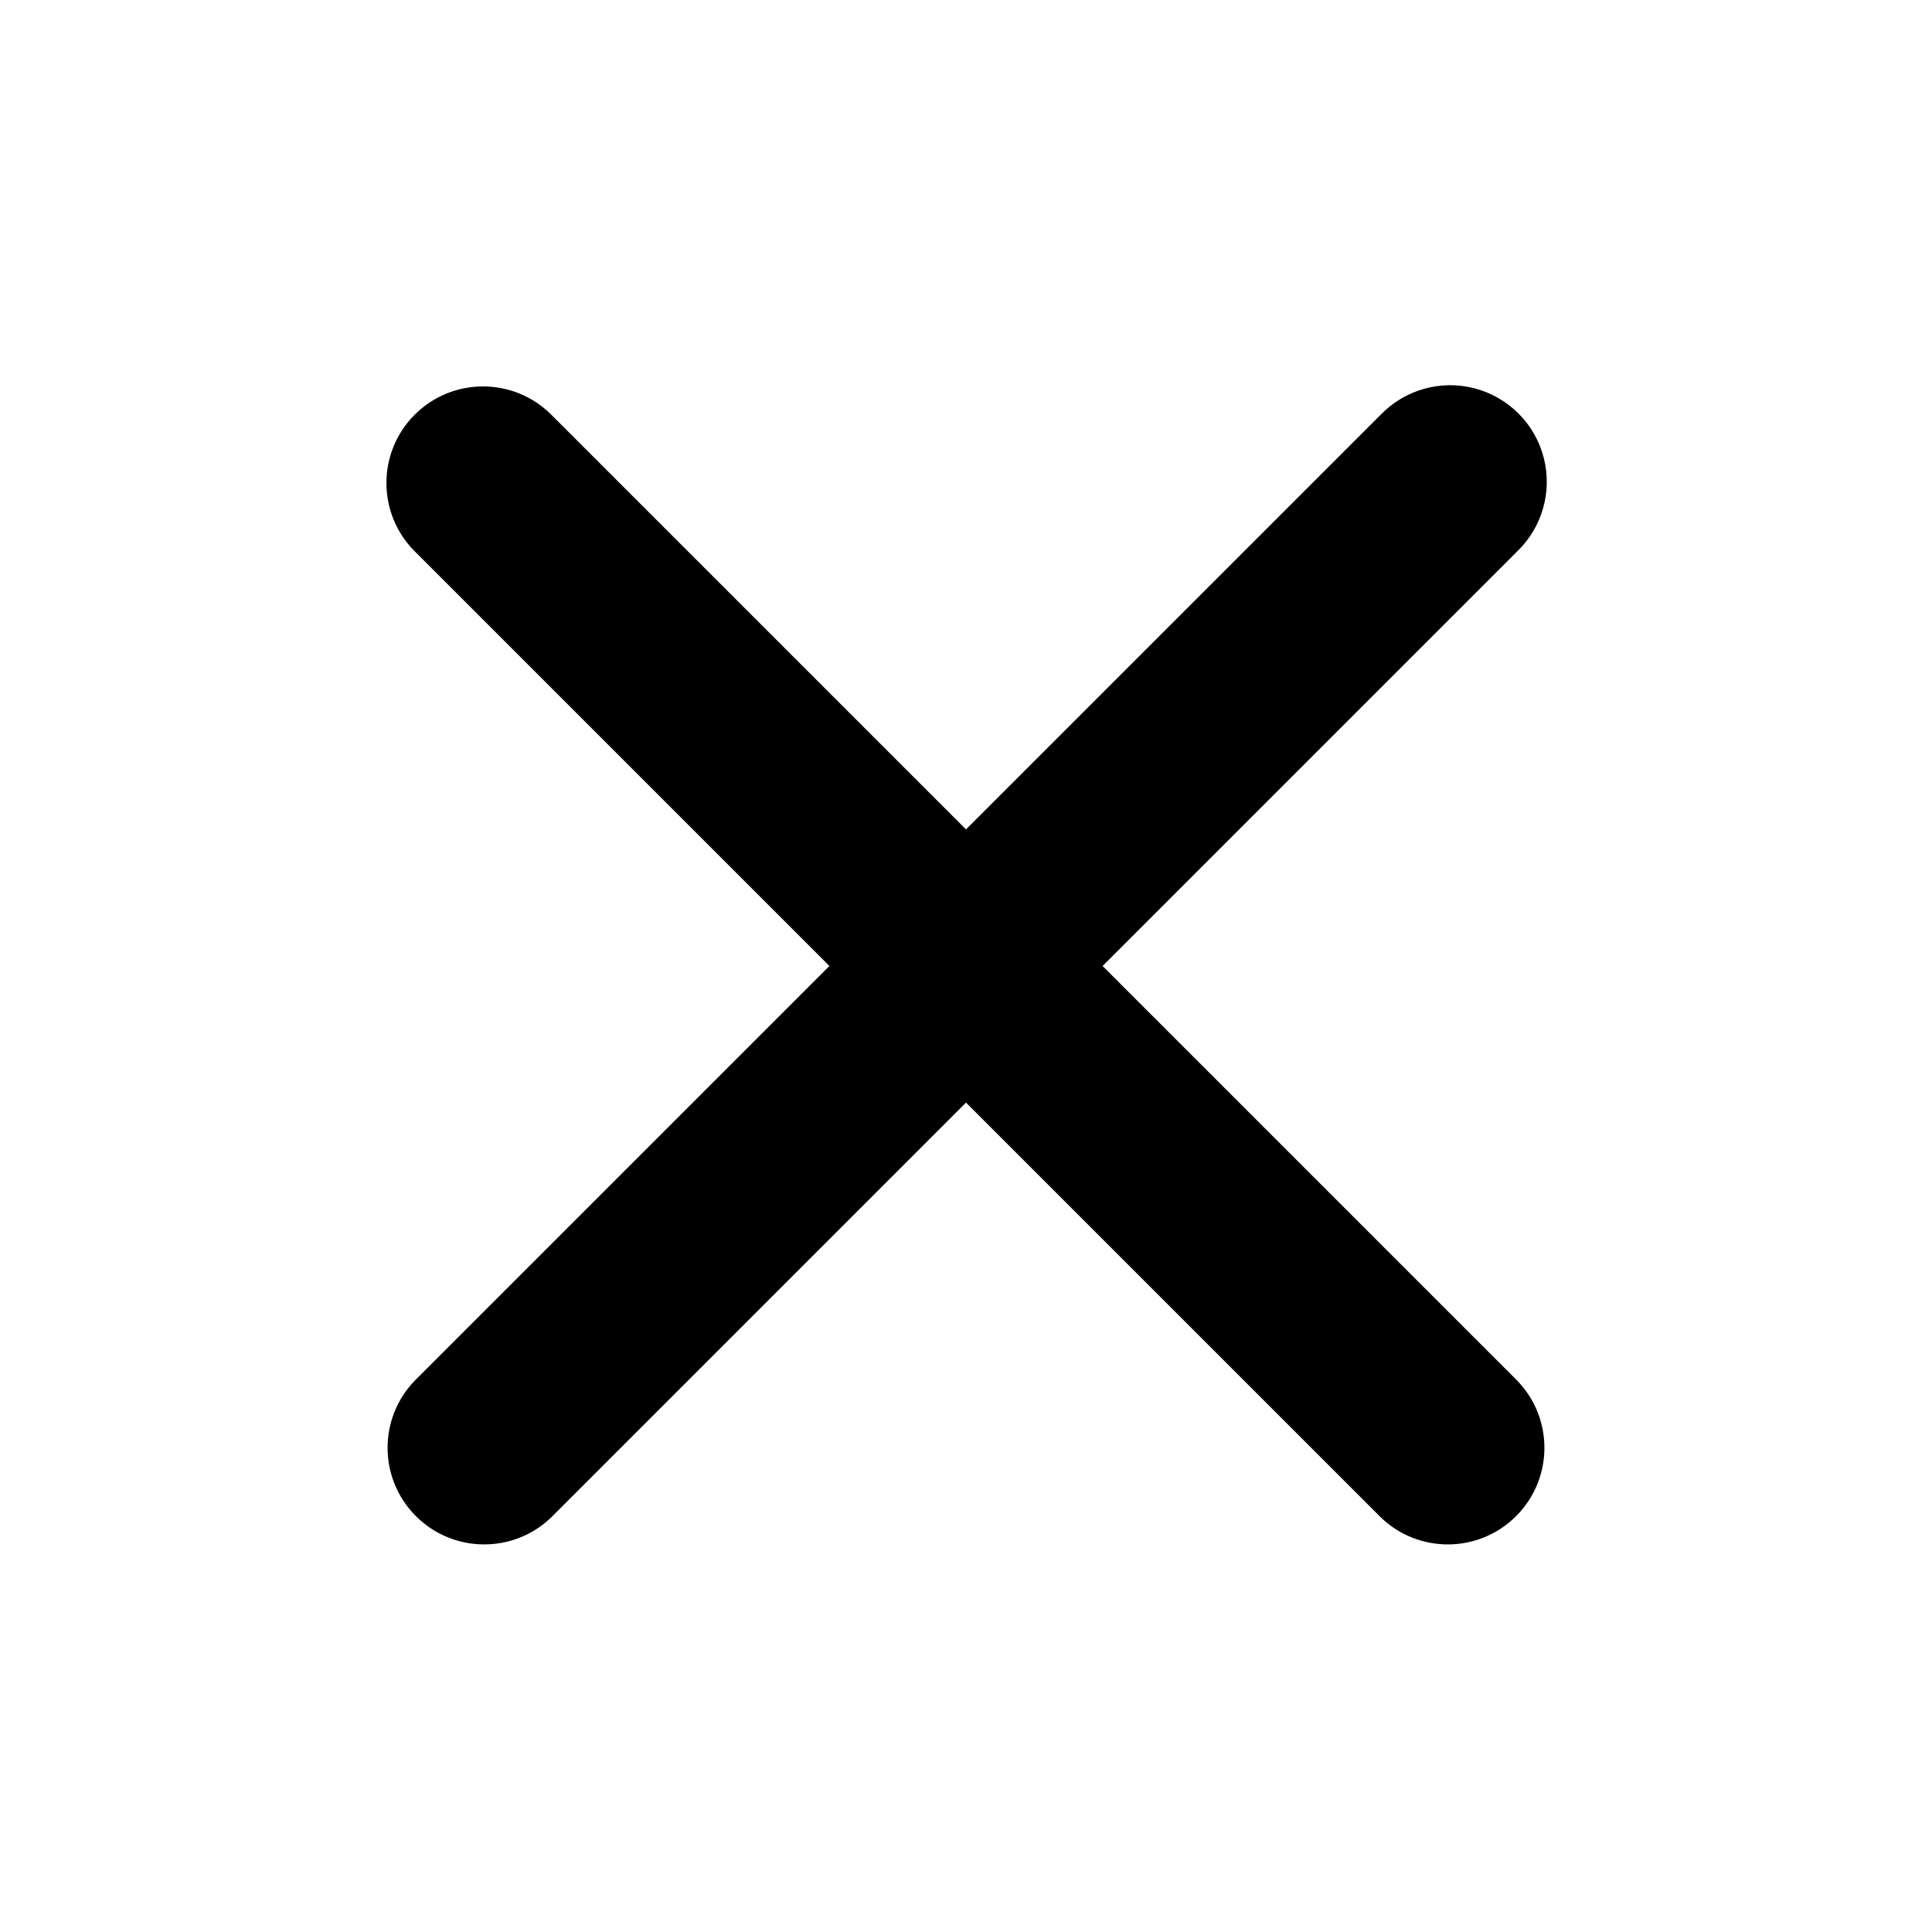
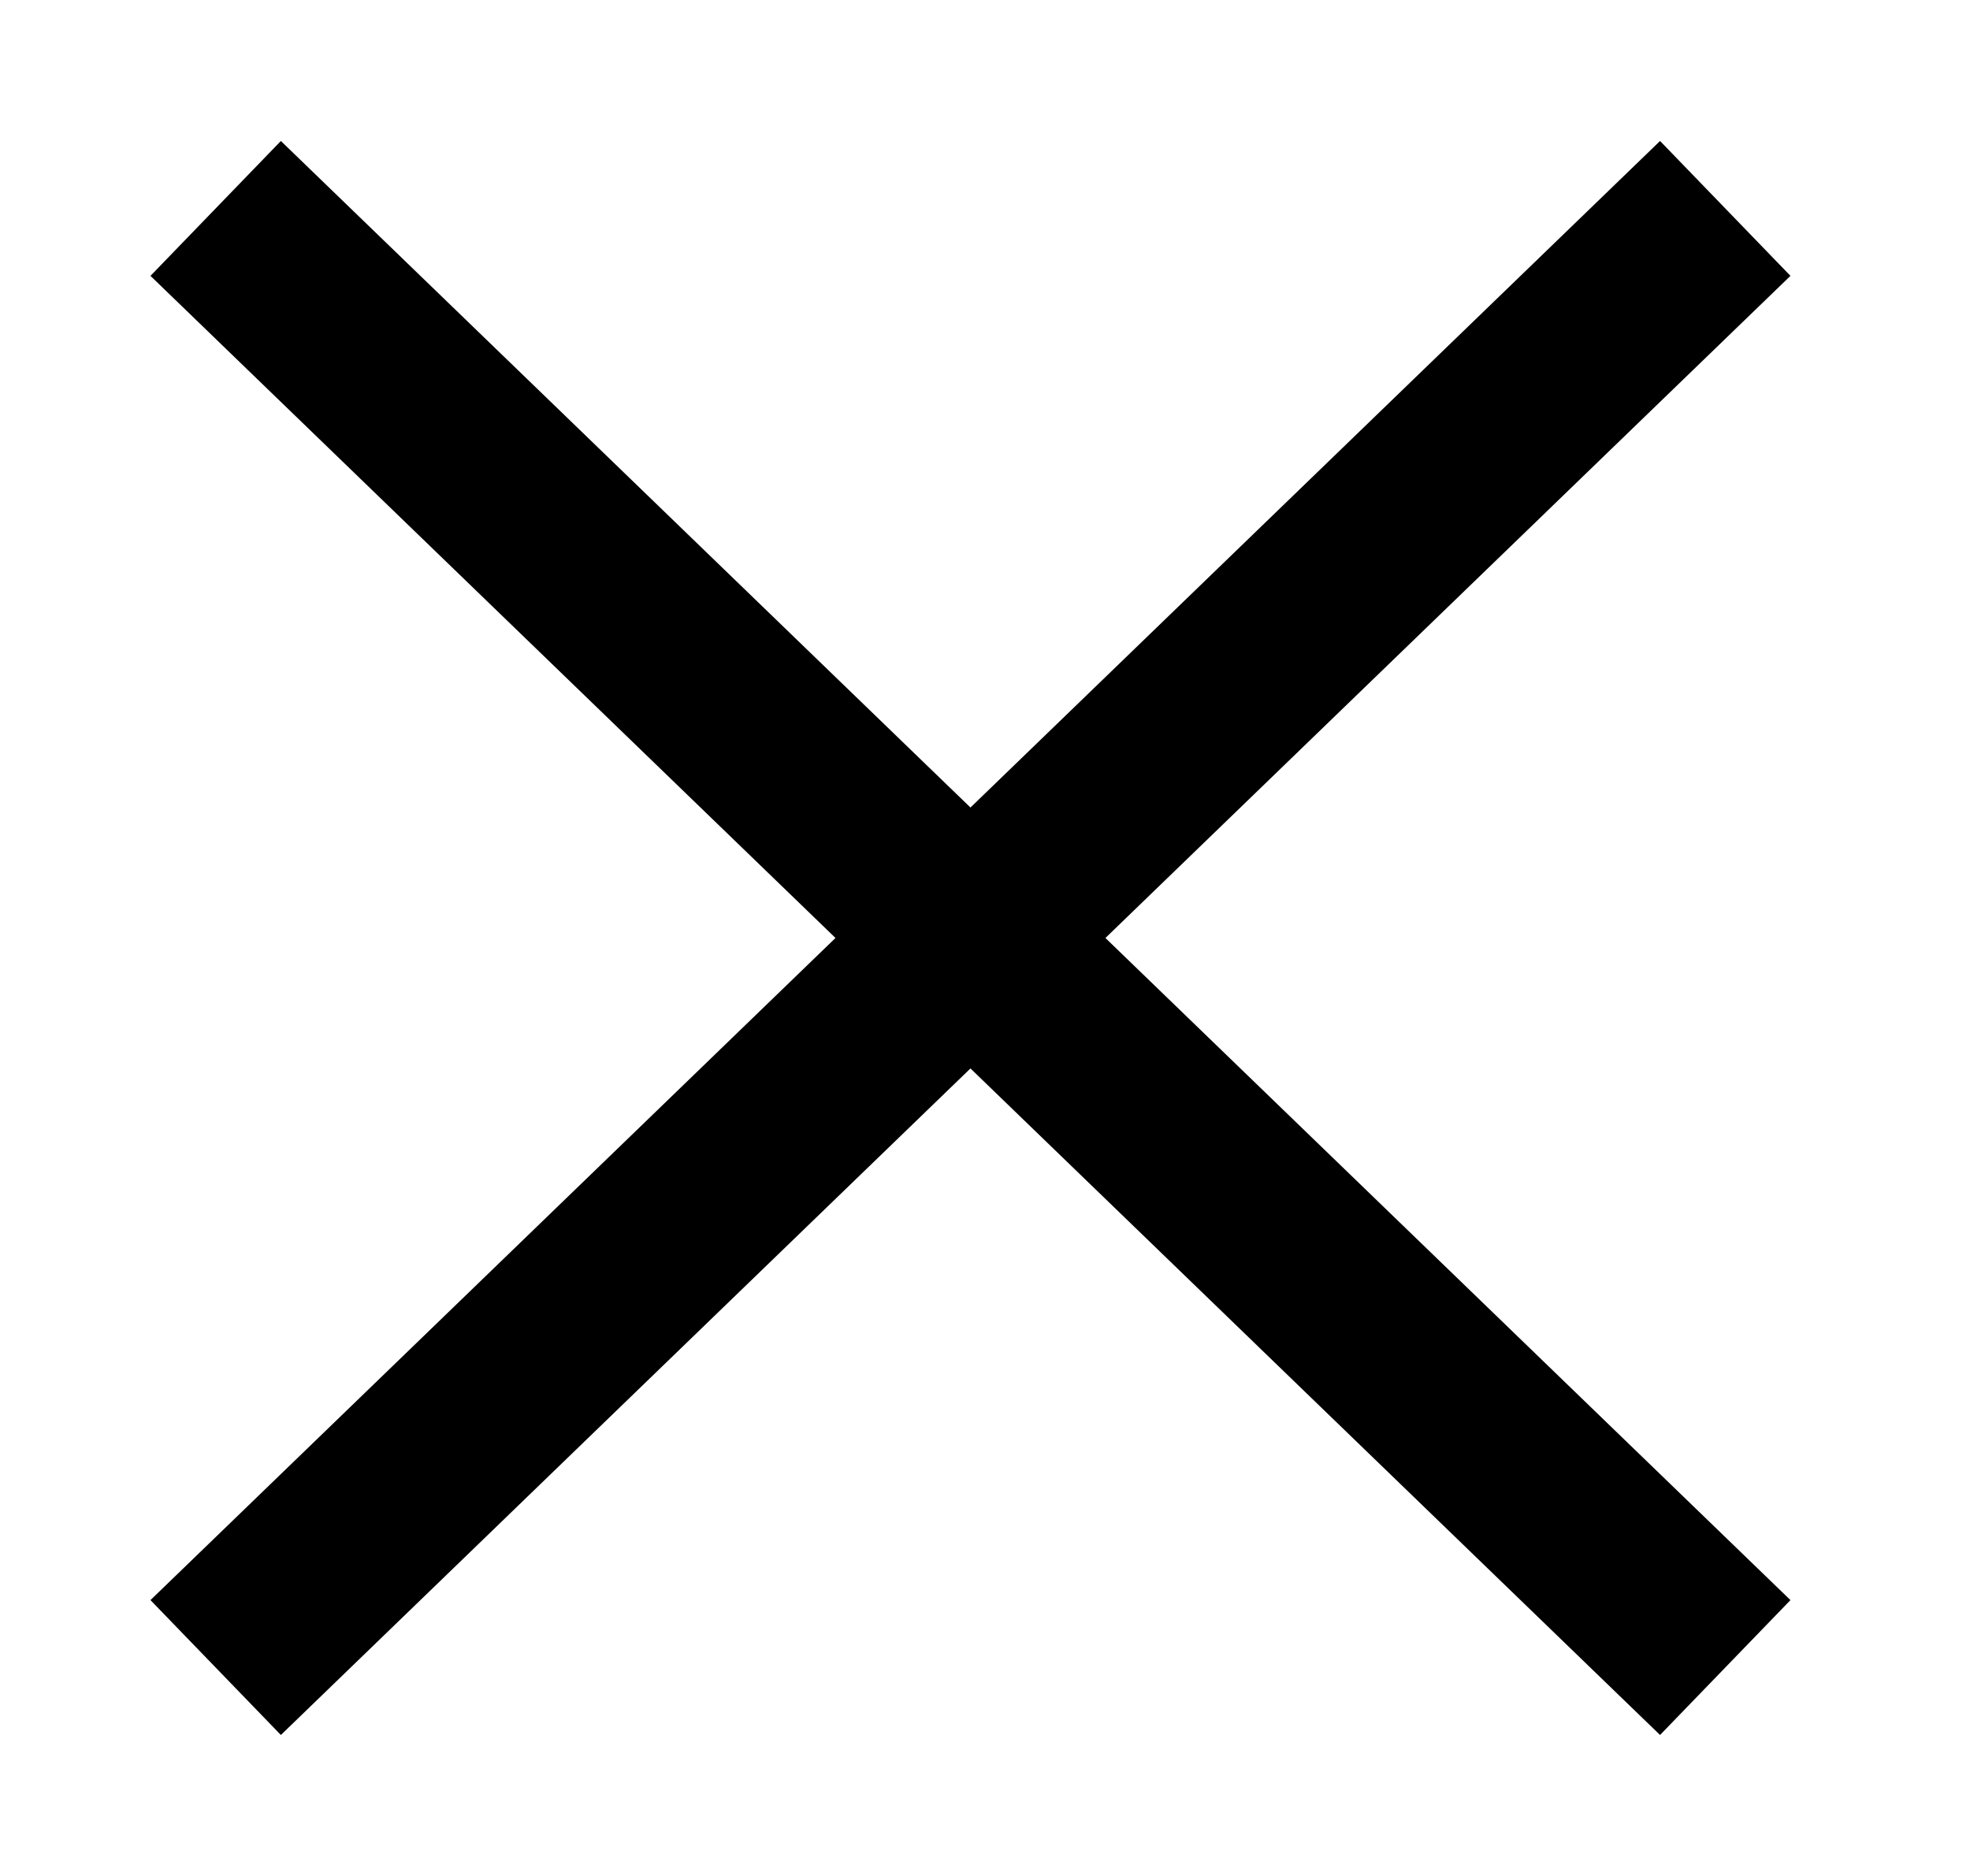
- <svg xmlns="http://www.w3.org/2000/svg" class="w-6 h-6" fill="currentColor" viewBox="0 0 20 20">
-   <path fill-rule="evenodd" d="M4.293 4.293a1 1 0 011.414 0L10 8.586l4.293-4.293a1 1 0 111.414 1.414L11.414 10l4.293 4.293a1 1 0 01-1.414 1.414L10 11.414l-4.293 4.293a1 1 0 01-1.414-1.414L8.586 10 4.293 5.707a1 1 0 010-1.414z" clip-rule="evenodd" />
+ <svg xmlns="http://www.w3.org/2000/svg" viewBox="0 0 21 20" fill="none">
+   <path d="M2.299 17.778L18.391 2.222M2.299 2.222L18.391 17.778" stroke="currentColor" stroke-width="2" />
</svg>
